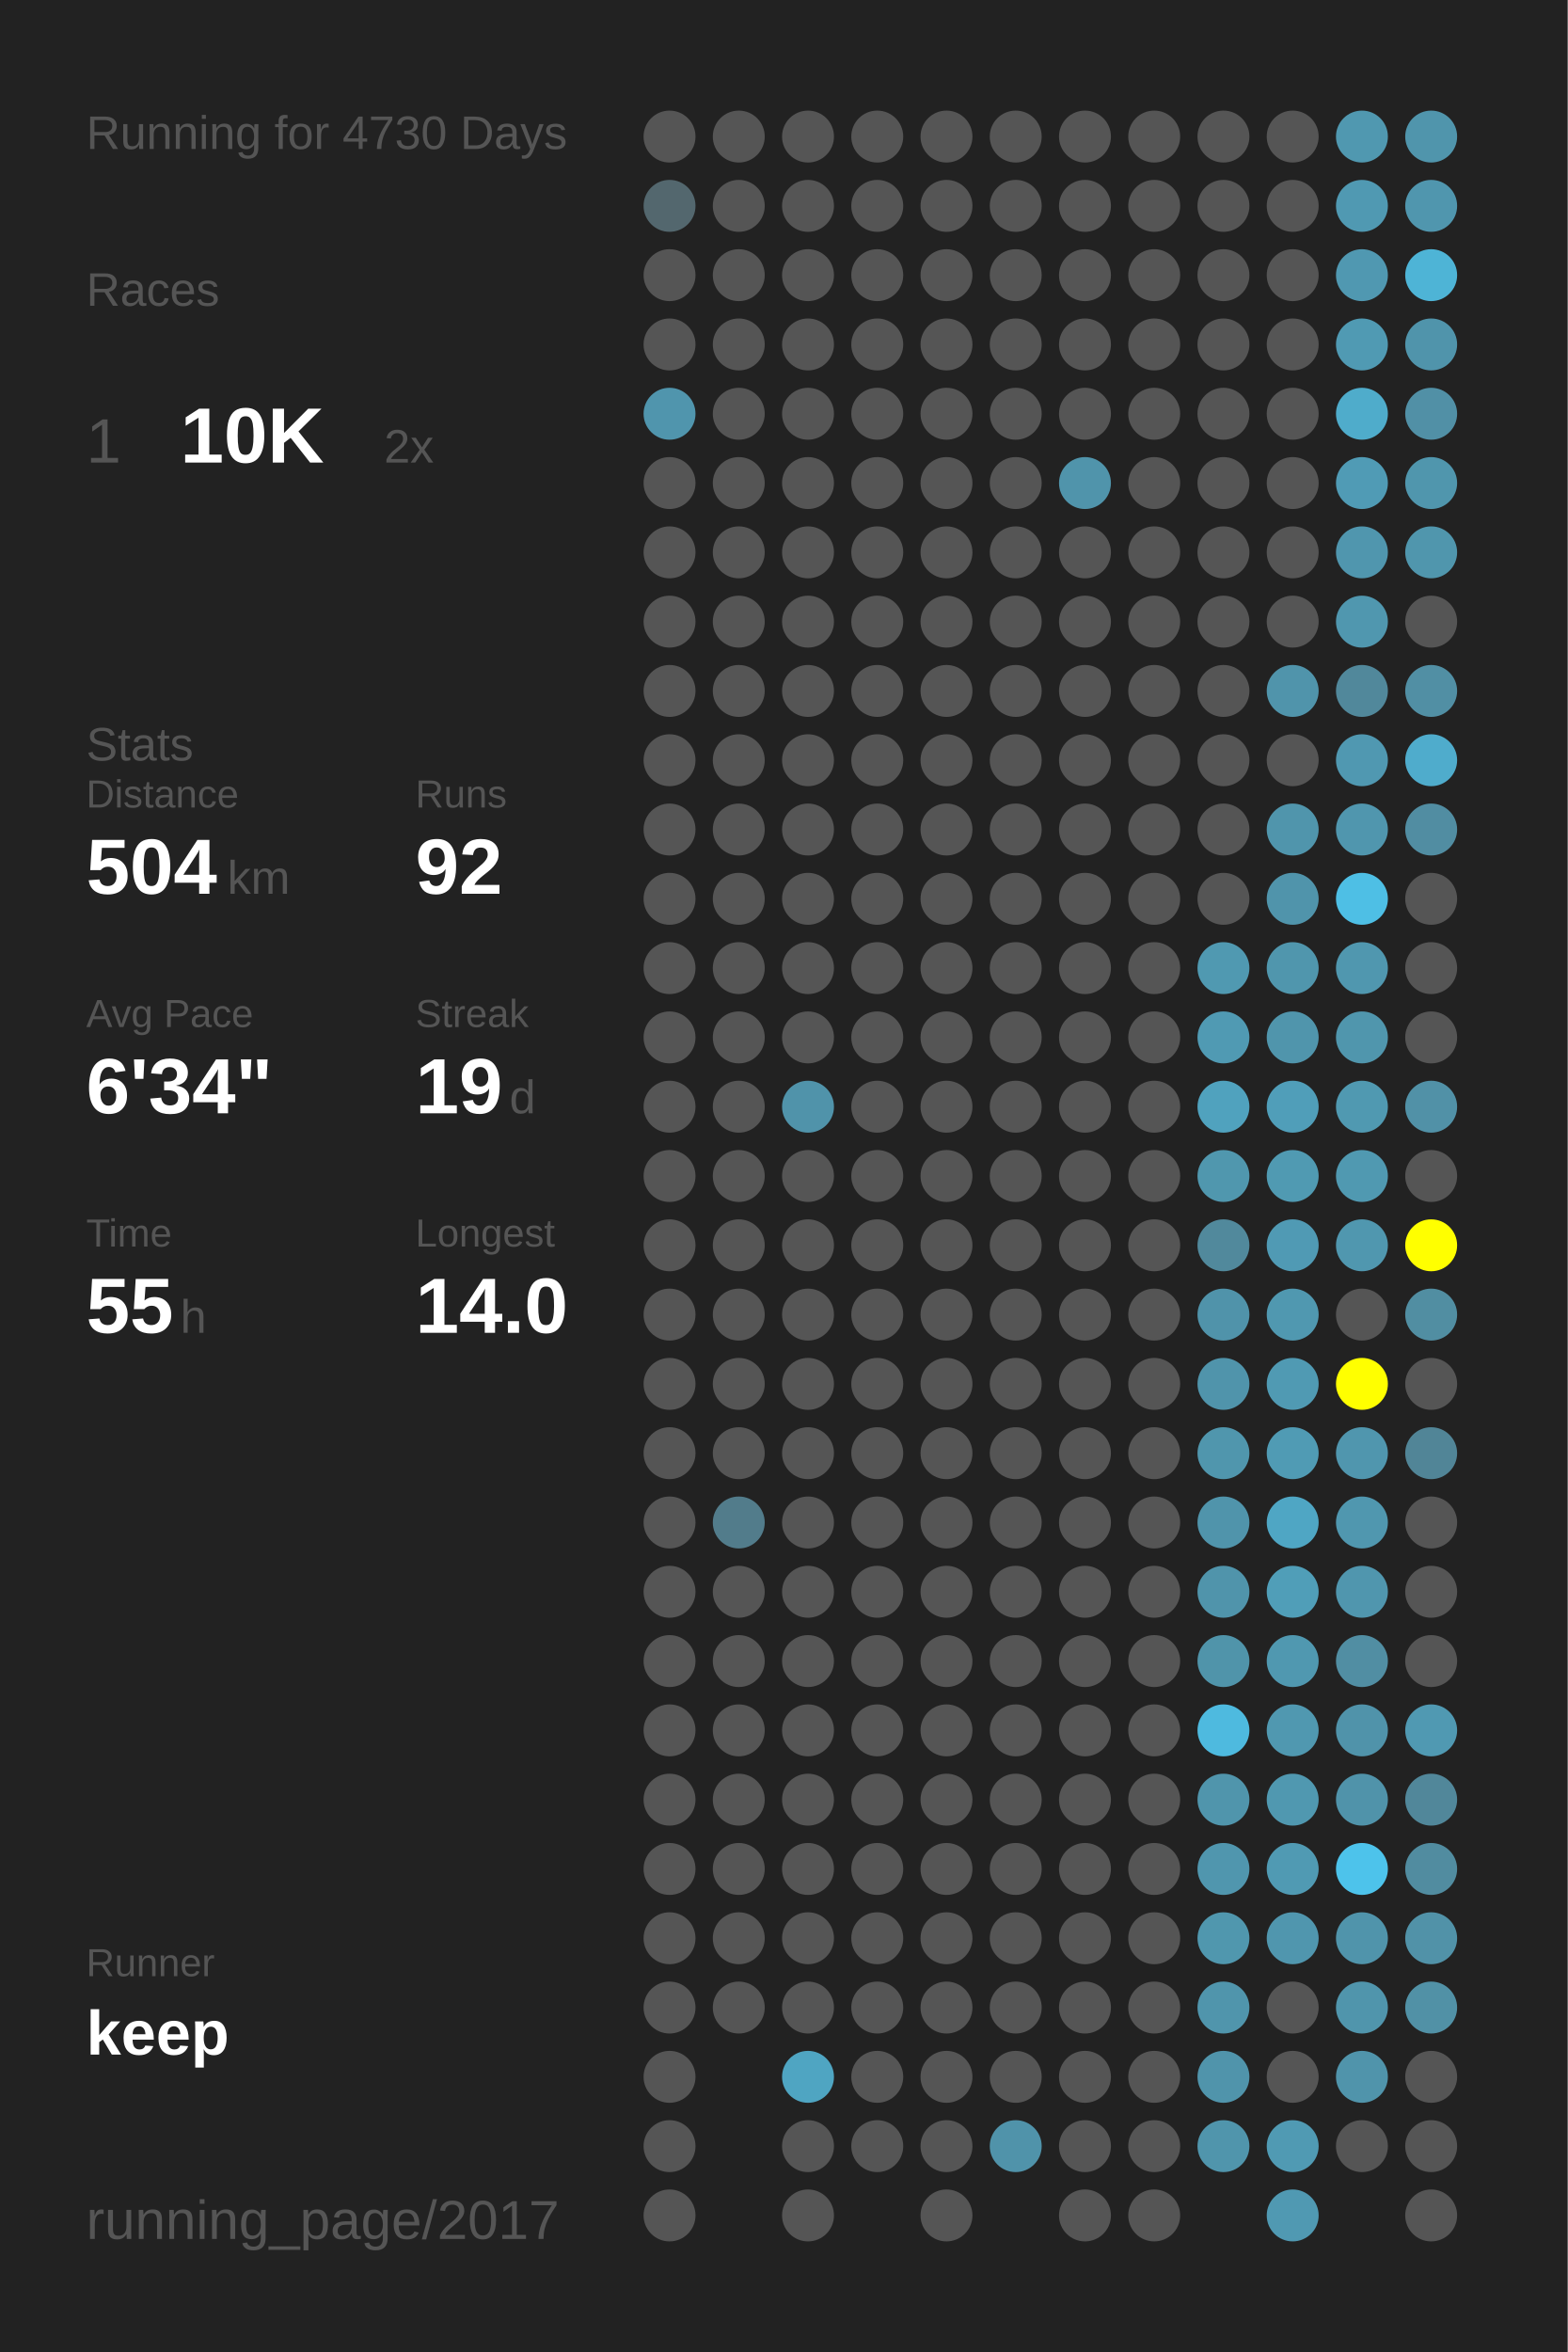
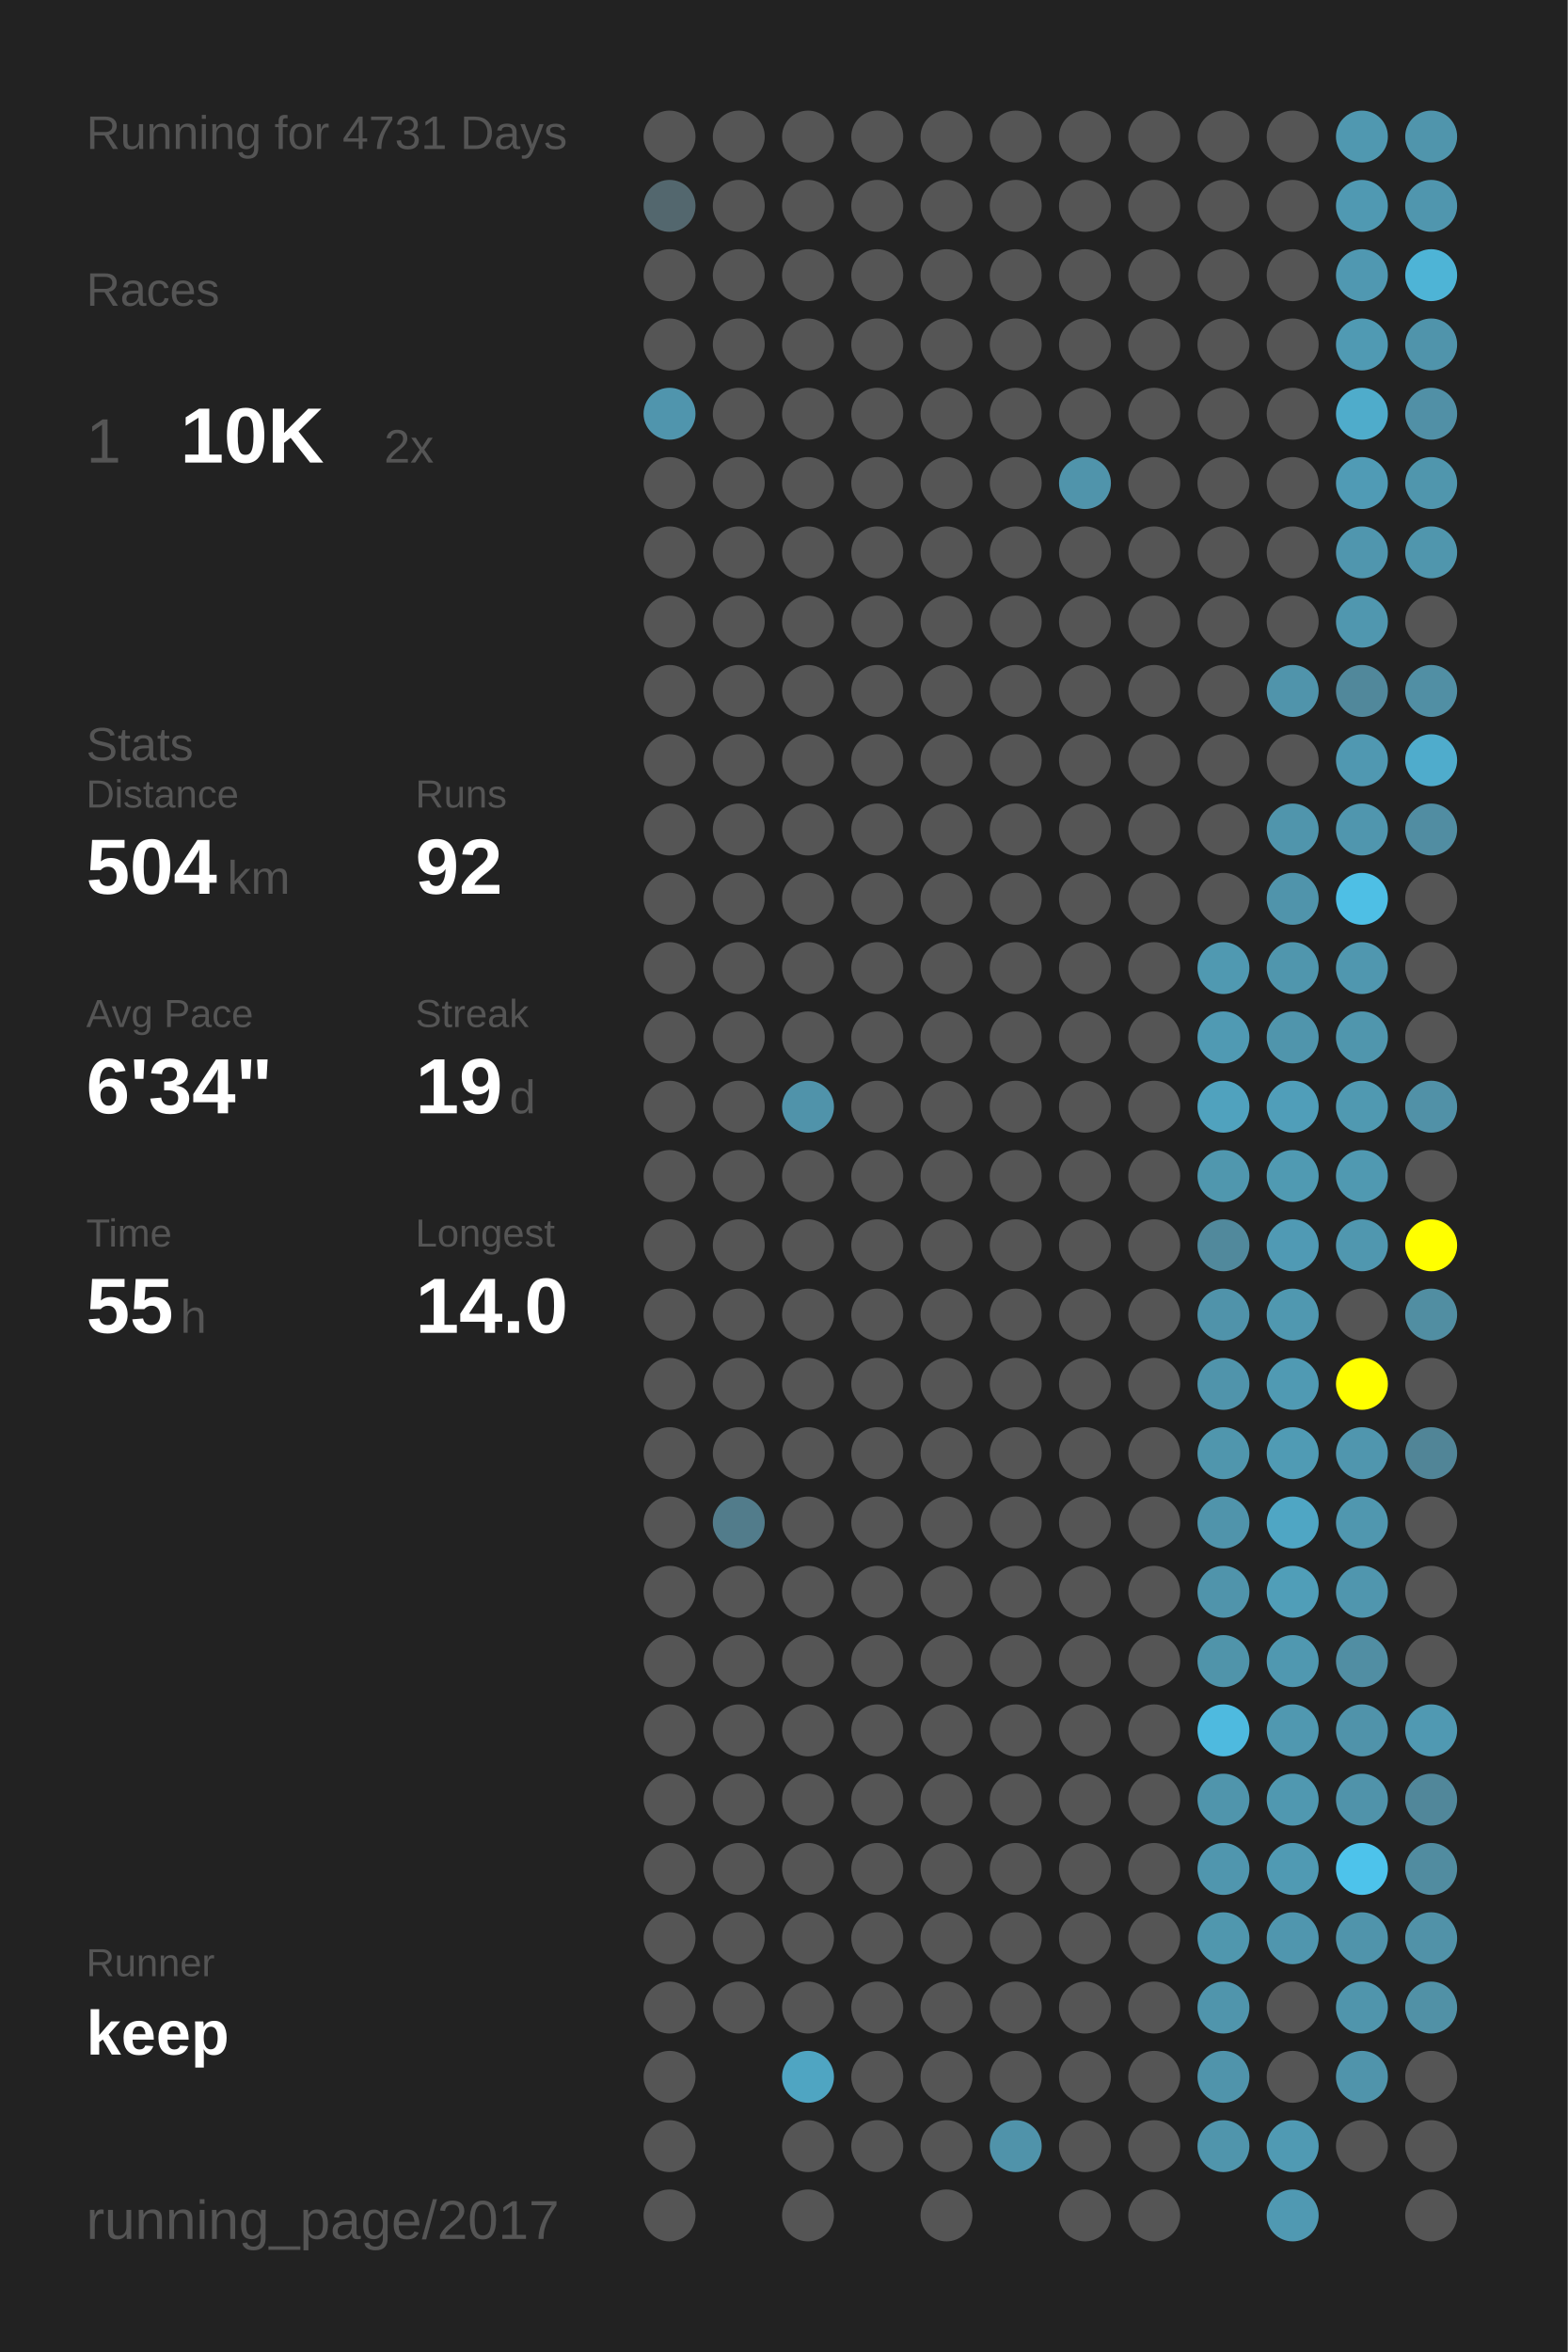
<svg xmlns="http://www.w3.org/2000/svg" baseProfile="full" height="300mm" version="1.1" viewBox="0,0,200,300" width="200mm">
  <defs />
  <rect fill="#222222" height="300" width="200" x="0" y="0" />
-   <text fill="#555555" style="font-size:6px; font-family:Arial;" x="11" y="19">Running for 4730 Days</text>
+   <text fill="#555555" style="font-size:6px; font-family:Arial;" x="11" y="19">Running for 4731 Days</text>
  <text fill="#555555" style="font-size:6px; font-family:Arial;" x="11" y="39">Races</text>
  <text fill="#555555" style="font-size:8px; font-family:Arial;" x="11" y="59">1</text>
  <text fill="#FFFFFF" style="font-size:10px; font-family:Arial; font-weight:bold;" x="23" y="59">10K</text>
  <text fill="#555555" style="font-size:6px; font-family:Arial;" x="49" y="59">2x</text>
  <text fill="#555555" style="font-size:6px; font-family:Arial;" x="11" y="97">Stats</text>
  <text fill="#555555" style="font-size:5px; font-family:Arial;" x="11" y="103">Distance</text>
  <text fill="#FFFFFF" style="font-size:10px; font-family:Arial; font-weight:bold;" x="11" y="114">504</text>
  <text fill="#555555" style="font-size:6px; font-family:Arial;" x="29" y="114">km</text>
  <text fill="#555555" style="font-size:5px; font-family:Arial;" x="53" y="103">Runs</text>
  <text fill="#FFFFFF" style="font-size:10px; font-family:Arial; font-weight:bold;" x="53" y="114">92</text>
  <text fill="#555555" style="font-size:5px; font-family:Arial;" x="11" y="131">Avg Pace</text>
  <text fill="#FFFFFF" style="font-size:10px; font-family:Arial; font-weight:bold;" x="11" y="142">6'34"</text>
  <text fill="#555555" style="font-size:5px; font-family:Arial;" x="53" y="131">Streak</text>
  <text fill="#FFFFFF" style="font-size:10px; font-family:Arial; font-weight:bold;" x="53" y="142">19</text>
  <text fill="#555555" style="font-size:6px; font-family:Arial;" x="65" y="142">d</text>
  <text fill="#555555" style="font-size:5px; font-family:Arial;" x="11" y="159">Time</text>
  <text fill="#FFFFFF" style="font-size:10px; font-family:Arial; font-weight:bold;" x="11" y="170">55</text>
  <text fill="#555555" style="font-size:6px; font-family:Arial;" x="23" y="170">h</text>
  <text fill="#555555" style="font-size:5px; font-family:Arial;" x="53" y="159">Longest</text>
  <text fill="#FFFFFF" style="font-size:10px; font-family:Arial; font-weight:bold;" x="53" y="170">14.0</text>
  <text fill="#555555" style="font-size:5px; font-family:Arial;" x="11" y="252.065">Runner</text>
  <text fill="#FFFFFF" style="font-size:8px; font-family:Arial; font-weight:bold;" x="11" y="262.065">keep</text>
  <text fill="#555555" style="font-size:7px; font-family:Arial;" x="11" y="285.581">running_page/2017</text>
  <circle cx="85.417" cy="17.419" fill="#555555" r="3.312" />
  <circle cx="85.417" cy="26.258" fill="#53676e" r="3.312" />
  <circle cx="85.417" cy="35.097" fill="#555555" r="3.312" />
  <circle cx="85.417" cy="43.935" fill="#555555" r="3.312" />
  <circle cx="85.417" cy="52.774" fill="#5095ad" r="3.312" />
  <circle cx="85.417" cy="61.613" fill="#555555" r="3.312" />
  <circle cx="85.417" cy="70.452" fill="#555555" r="3.312" />
  <circle cx="85.417" cy="79.29" fill="#555555" r="3.312" />
  <circle cx="85.417" cy="88.129" fill="#555555" r="3.312" />
  <circle cx="85.417" cy="96.968" fill="#555555" r="3.312" />
  <circle cx="85.417" cy="105.806" fill="#555555" r="3.312" />
  <circle cx="85.417" cy="114.645" fill="#555555" r="3.312" />
  <circle cx="85.417" cy="123.484" fill="#555555" r="3.312" />
  <circle cx="85.417" cy="132.323" fill="#555555" r="3.312" />
  <circle cx="85.417" cy="141.161" fill="#555555" r="3.312" />
  <circle cx="85.417" cy="150" fill="#555555" r="3.312" />
  <circle cx="85.417" cy="158.839" fill="#555555" r="3.312" />
  <circle cx="85.417" cy="167.677" fill="#555555" r="3.312" />
  <circle cx="85.417" cy="176.516" fill="#555555" r="3.312" />
  <circle cx="85.417" cy="185.355" fill="#555555" r="3.312" />
  <circle cx="85.417" cy="194.194" fill="#555555" r="3.312" />
  <circle cx="85.417" cy="203.032" fill="#555555" r="3.312" />
  <circle cx="85.417" cy="211.871" fill="#555555" r="3.312" />
  <circle cx="85.417" cy="220.71" fill="#555555" r="3.312" />
  <circle cx="85.417" cy="229.548" fill="#555555" r="3.312" />
  <circle cx="85.417" cy="238.387" fill="#555555" r="3.312" />
  <circle cx="85.417" cy="247.226" fill="#555555" r="3.312" />
  <circle cx="85.417" cy="256.065" fill="#555555" r="3.312" />
  <circle cx="85.417" cy="264.903" fill="#555555" r="3.312" />
  <circle cx="85.417" cy="273.742" fill="#555555" r="3.312" />
  <circle cx="85.417" cy="282.581" fill="#555555" r="3.312" />
  <circle cx="94.25" cy="17.419" fill="#555555" r="3.312" />
  <circle cx="94.25" cy="26.258" fill="#555555" r="3.312" />
  <circle cx="94.25" cy="35.097" fill="#555555" r="3.312" />
  <circle cx="94.25" cy="43.935" fill="#555555" r="3.312" />
  <circle cx="94.25" cy="52.774" fill="#555555" r="3.312" />
  <circle cx="94.25" cy="61.613" fill="#555555" r="3.312" />
  <circle cx="94.25" cy="70.452" fill="#555555" r="3.312" />
  <circle cx="94.25" cy="79.29" fill="#555555" r="3.312" />
  <circle cx="94.25" cy="88.129" fill="#555555" r="3.312" />
  <circle cx="94.25" cy="96.968" fill="#555555" r="3.312" />
  <circle cx="94.25" cy="105.806" fill="#555555" r="3.312" />
  <circle cx="94.25" cy="114.645" fill="#555555" r="3.312" />
  <circle cx="94.25" cy="123.484" fill="#555555" r="3.312" />
  <circle cx="94.25" cy="132.323" fill="#555555" r="3.312" />
  <circle cx="94.25" cy="141.161" fill="#555555" r="3.312" />
  <circle cx="94.25" cy="150" fill="#555555" r="3.312" />
  <circle cx="94.25" cy="158.839" fill="#555555" r="3.312" />
  <circle cx="94.25" cy="167.677" fill="#555555" r="3.312" />
  <circle cx="94.25" cy="176.516" fill="#555555" r="3.312" />
  <circle cx="94.25" cy="185.355" fill="#555555" r="3.312" />
  <circle cx="94.25" cy="194.194" fill="#527c8b" r="3.312" />
  <circle cx="94.25" cy="203.032" fill="#555555" r="3.312" />
  <circle cx="94.25" cy="211.871" fill="#555555" r="3.312" />
  <circle cx="94.25" cy="220.71" fill="#555555" r="3.312" />
  <circle cx="94.25" cy="229.548" fill="#555555" r="3.312" />
  <circle cx="94.25" cy="238.387" fill="#555555" r="3.312" />
  <circle cx="94.25" cy="247.226" fill="#555555" r="3.312" />
  <circle cx="94.25" cy="256.065" fill="#555555" r="3.312" />
  <circle cx="103.083" cy="17.419" fill="#555555" r="3.312" />
  <circle cx="103.083" cy="26.258" fill="#555555" r="3.312" />
  <circle cx="103.083" cy="35.097" fill="#555555" r="3.312" />
  <circle cx="103.083" cy="43.935" fill="#555555" r="3.312" />
  <circle cx="103.083" cy="52.774" fill="#555555" r="3.312" />
  <circle cx="103.083" cy="61.613" fill="#555555" r="3.312" />
  <circle cx="103.083" cy="70.452" fill="#555555" r="3.312" />
  <circle cx="103.083" cy="79.29" fill="#555555" r="3.312" />
  <circle cx="103.083" cy="88.129" fill="#555555" r="3.312" />
  <circle cx="103.083" cy="96.968" fill="#555555" r="3.312" />
  <circle cx="103.083" cy="105.806" fill="#555555" r="3.312" />
  <circle cx="103.083" cy="114.645" fill="#555555" r="3.312" />
  <circle cx="103.083" cy="123.484" fill="#555555" r="3.312" />
  <circle cx="103.083" cy="132.323" fill="#555555" r="3.312" />
  <circle cx="103.083" cy="141.161" fill="#5093aa" r="3.312" />
  <circle cx="103.083" cy="150" fill="#555555" r="3.312" />
  <circle cx="103.083" cy="158.839" fill="#555555" r="3.312" />
  <circle cx="103.083" cy="167.677" fill="#555555" r="3.312" />
  <circle cx="103.083" cy="176.516" fill="#555555" r="3.312" />
  <circle cx="103.083" cy="185.355" fill="#555555" r="3.312" />
  <circle cx="103.083" cy="194.194" fill="#555555" r="3.312" />
  <circle cx="103.083" cy="203.032" fill="#555555" r="3.312" />
  <circle cx="103.083" cy="211.871" fill="#555555" r="3.312" />
  <circle cx="103.083" cy="220.71" fill="#555555" r="3.312" />
  <circle cx="103.083" cy="229.548" fill="#555555" r="3.312" />
  <circle cx="103.083" cy="238.387" fill="#555555" r="3.312" />
  <circle cx="103.083" cy="247.226" fill="#555555" r="3.312" />
  <circle cx="103.083" cy="256.065" fill="#555555" r="3.312" />
  <circle cx="103.083" cy="264.903" fill="#4fa5c2" r="3.312" />
  <circle cx="103.083" cy="273.742" fill="#555555" r="3.312" />
  <circle cx="103.083" cy="282.581" fill="#555555" r="3.312" />
  <circle cx="111.917" cy="17.419" fill="#555555" r="3.312" />
  <circle cx="111.917" cy="26.258" fill="#555555" r="3.312" />
  <circle cx="111.917" cy="35.097" fill="#555555" r="3.312" />
  <circle cx="111.917" cy="43.935" fill="#555555" r="3.312" />
  <circle cx="111.917" cy="52.774" fill="#555555" r="3.312" />
  <circle cx="111.917" cy="61.613" fill="#555555" r="3.312" />
  <circle cx="111.917" cy="70.452" fill="#555555" r="3.312" />
  <circle cx="111.917" cy="79.29" fill="#555555" r="3.312" />
  <circle cx="111.917" cy="88.129" fill="#555555" r="3.312" />
  <circle cx="111.917" cy="96.968" fill="#555555" r="3.312" />
  <circle cx="111.917" cy="105.806" fill="#555555" r="3.312" />
  <circle cx="111.917" cy="114.645" fill="#555555" r="3.312" />
  <circle cx="111.917" cy="123.484" fill="#555555" r="3.312" />
  <circle cx="111.917" cy="132.323" fill="#555555" r="3.312" />
  <circle cx="111.917" cy="141.161" fill="#555555" r="3.312" />
  <circle cx="111.917" cy="150" fill="#555555" r="3.312" />
  <circle cx="111.917" cy="158.839" fill="#555555" r="3.312" />
  <circle cx="111.917" cy="167.677" fill="#555555" r="3.312" />
  <circle cx="111.917" cy="176.516" fill="#555555" r="3.312" />
  <circle cx="111.917" cy="185.355" fill="#555555" r="3.312" />
  <circle cx="111.917" cy="194.194" fill="#555555" r="3.312" />
  <circle cx="111.917" cy="203.032" fill="#555555" r="3.312" />
  <circle cx="111.917" cy="211.871" fill="#555555" r="3.312" />
  <circle cx="111.917" cy="220.71" fill="#555555" r="3.312" />
  <circle cx="111.917" cy="229.548" fill="#555555" r="3.312" />
  <circle cx="111.917" cy="238.387" fill="#555555" r="3.312" />
  <circle cx="111.917" cy="247.226" fill="#555555" r="3.312" />
  <circle cx="111.917" cy="256.065" fill="#555555" r="3.312" />
  <circle cx="111.917" cy="264.903" fill="#555555" r="3.312" />
  <circle cx="111.917" cy="273.742" fill="#555555" r="3.312" />
  <circle cx="120.75" cy="17.419" fill="#555555" r="3.312" />
  <circle cx="120.75" cy="26.258" fill="#555555" r="3.312" />
  <circle cx="120.75" cy="35.097" fill="#555555" r="3.312" />
  <circle cx="120.75" cy="43.935" fill="#555555" r="3.312" />
  <circle cx="120.75" cy="52.774" fill="#555555" r="3.312" />
  <circle cx="120.75" cy="61.613" fill="#555555" r="3.312" />
  <circle cx="120.75" cy="70.452" fill="#555555" r="3.312" />
  <circle cx="120.75" cy="79.29" fill="#555555" r="3.312" />
  <circle cx="120.75" cy="88.129" fill="#555555" r="3.312" />
  <circle cx="120.75" cy="96.968" fill="#555555" r="3.312" />
  <circle cx="120.75" cy="105.806" fill="#555555" r="3.312" />
  <circle cx="120.75" cy="114.645" fill="#555555" r="3.312" />
  <circle cx="120.75" cy="123.484" fill="#555555" r="3.312" />
  <circle cx="120.75" cy="132.323" fill="#555555" r="3.312" />
  <circle cx="120.75" cy="141.161" fill="#555555" r="3.312" />
  <circle cx="120.75" cy="150" fill="#555555" r="3.312" />
  <circle cx="120.75" cy="158.839" fill="#555555" r="3.312" />
  <circle cx="120.75" cy="167.677" fill="#555555" r="3.312" />
  <circle cx="120.75" cy="176.516" fill="#555555" r="3.312" />
  <circle cx="120.75" cy="185.355" fill="#555555" r="3.312" />
  <circle cx="120.75" cy="194.194" fill="#555555" r="3.312" />
  <circle cx="120.75" cy="203.032" fill="#555555" r="3.312" />
  <circle cx="120.75" cy="211.871" fill="#555555" r="3.312" />
  <circle cx="120.75" cy="220.71" fill="#555555" r="3.312" />
  <circle cx="120.75" cy="229.548" fill="#555555" r="3.312" />
  <circle cx="120.75" cy="238.387" fill="#555555" r="3.312" />
  <circle cx="120.75" cy="247.226" fill="#555555" r="3.312" />
  <circle cx="120.75" cy="256.065" fill="#555555" r="3.312" />
  <circle cx="120.75" cy="264.903" fill="#555555" r="3.312" />
  <circle cx="120.75" cy="273.742" fill="#555555" r="3.312" />
  <circle cx="120.75" cy="282.581" fill="#555555" r="3.312" />
  <circle cx="129.583" cy="17.419" fill="#555555" r="3.312" />
  <circle cx="129.583" cy="26.258" fill="#555555" r="3.312" />
  <circle cx="129.583" cy="35.097" fill="#555555" r="3.312" />
  <circle cx="129.583" cy="43.935" fill="#555555" r="3.312" />
  <circle cx="129.583" cy="52.774" fill="#555555" r="3.312" />
  <circle cx="129.583" cy="61.613" fill="#555555" r="3.312" />
  <circle cx="129.583" cy="70.452" fill="#555555" r="3.312" />
  <circle cx="129.583" cy="79.29" fill="#555555" r="3.312" />
  <circle cx="129.583" cy="88.129" fill="#555555" r="3.312" />
  <circle cx="129.583" cy="96.968" fill="#555555" r="3.312" />
  <circle cx="129.583" cy="105.806" fill="#555555" r="3.312" />
  <circle cx="129.583" cy="114.645" fill="#555555" r="3.312" />
  <circle cx="129.583" cy="123.484" fill="#555555" r="3.312" />
  <circle cx="129.583" cy="132.323" fill="#555555" r="3.312" />
  <circle cx="129.583" cy="141.161" fill="#555555" r="3.312" />
  <circle cx="129.583" cy="150" fill="#555555" r="3.312" />
  <circle cx="129.583" cy="158.839" fill="#555555" r="3.312" />
  <circle cx="129.583" cy="167.677" fill="#555555" r="3.312" />
  <circle cx="129.583" cy="176.516" fill="#555555" r="3.312" />
  <circle cx="129.583" cy="185.355" fill="#555555" r="3.312" />
  <circle cx="129.583" cy="194.194" fill="#555555" r="3.312" />
  <circle cx="129.583" cy="203.032" fill="#555555" r="3.312" />
  <circle cx="129.583" cy="211.871" fill="#555555" r="3.312" />
  <circle cx="129.583" cy="220.71" fill="#555555" r="3.312" />
  <circle cx="129.583" cy="229.548" fill="#555555" r="3.312" />
  <circle cx="129.583" cy="238.387" fill="#555555" r="3.312" />
  <circle cx="129.583" cy="247.226" fill="#555555" r="3.312" />
  <circle cx="129.583" cy="256.065" fill="#555555" r="3.312" />
  <circle cx="129.583" cy="264.903" fill="#555555" r="3.312" />
  <circle cx="129.583" cy="273.742" fill="#5093aa" r="3.312" />
  <circle cx="138.417" cy="17.419" fill="#555555" r="3.312" />
  <circle cx="138.417" cy="26.258" fill="#555555" r="3.312" />
  <circle cx="138.417" cy="35.097" fill="#555555" r="3.312" />
  <circle cx="138.417" cy="43.935" fill="#555555" r="3.312" />
  <circle cx="138.417" cy="52.774" fill="#555555" r="3.312" />
  <circle cx="138.417" cy="61.613" fill="#5094ab" r="3.312" />
  <circle cx="138.417" cy="70.452" fill="#555555" r="3.312" />
  <circle cx="138.417" cy="79.29" fill="#555555" r="3.312" />
  <circle cx="138.417" cy="88.129" fill="#555555" r="3.312" />
  <circle cx="138.417" cy="96.968" fill="#555555" r="3.312" />
  <circle cx="138.417" cy="105.806" fill="#555555" r="3.312" />
  <circle cx="138.417" cy="114.645" fill="#555555" r="3.312" />
  <circle cx="138.417" cy="123.484" fill="#555555" r="3.312" />
  <circle cx="138.417" cy="132.323" fill="#555555" r="3.312" />
  <circle cx="138.417" cy="141.161" fill="#555555" r="3.312" />
  <circle cx="138.417" cy="150" fill="#555555" r="3.312" />
  <circle cx="138.417" cy="158.839" fill="#555555" r="3.312" />
  <circle cx="138.417" cy="167.677" fill="#555555" r="3.312" />
  <circle cx="138.417" cy="176.516" fill="#555555" r="3.312" />
  <circle cx="138.417" cy="185.355" fill="#555555" r="3.312" />
  <circle cx="138.417" cy="194.194" fill="#555555" r="3.312" />
  <circle cx="138.417" cy="203.032" fill="#555555" r="3.312" />
  <circle cx="138.417" cy="211.871" fill="#555555" r="3.312" />
  <circle cx="138.417" cy="220.71" fill="#555555" r="3.312" />
  <circle cx="138.417" cy="229.548" fill="#555555" r="3.312" />
  <circle cx="138.417" cy="238.387" fill="#555555" r="3.312" />
  <circle cx="138.417" cy="247.226" fill="#555555" r="3.312" />
  <circle cx="138.417" cy="256.065" fill="#555555" r="3.312" />
  <circle cx="138.417" cy="264.903" fill="#555555" r="3.312" />
  <circle cx="138.417" cy="273.742" fill="#555555" r="3.312" />
  <circle cx="138.417" cy="282.581" fill="#555555" r="3.312" />
  <circle cx="147.25" cy="17.419" fill="#555555" r="3.312" />
  <circle cx="147.25" cy="26.258" fill="#555555" r="3.312" />
  <circle cx="147.25" cy="35.097" fill="#555555" r="3.312" />
  <circle cx="147.25" cy="43.935" fill="#555555" r="3.312" />
  <circle cx="147.25" cy="52.774" fill="#555555" r="3.312" />
  <circle cx="147.25" cy="61.613" fill="#555555" r="3.312" />
  <circle cx="147.25" cy="70.452" fill="#555555" r="3.312" />
  <circle cx="147.25" cy="79.29" fill="#555555" r="3.312" />
  <circle cx="147.25" cy="88.129" fill="#555555" r="3.312" />
  <circle cx="147.25" cy="96.968" fill="#555555" r="3.312" />
  <circle cx="147.25" cy="105.806" fill="#555555" r="3.312" />
  <circle cx="147.25" cy="114.645" fill="#555555" r="3.312" />
  <circle cx="147.25" cy="123.484" fill="#555555" r="3.312" />
  <circle cx="147.25" cy="132.323" fill="#555555" r="3.312" />
  <circle cx="147.25" cy="141.161" fill="#555555" r="3.312" />
  <circle cx="147.25" cy="150" fill="#555555" r="3.312" />
  <circle cx="147.25" cy="158.839" fill="#555555" r="3.312" />
  <circle cx="147.25" cy="167.677" fill="#555555" r="3.312" />
  <circle cx="147.25" cy="176.516" fill="#555555" r="3.312" />
  <circle cx="147.25" cy="185.355" fill="#555555" r="3.312" />
  <circle cx="147.25" cy="194.194" fill="#555555" r="3.312" />
  <circle cx="147.25" cy="203.032" fill="#555555" r="3.312" />
  <circle cx="147.25" cy="211.871" fill="#555555" r="3.312" />
  <circle cx="147.25" cy="220.71" fill="#555555" r="3.312" />
  <circle cx="147.25" cy="229.548" fill="#555555" r="3.312" />
  <circle cx="147.25" cy="238.387" fill="#555555" r="3.312" />
  <circle cx="147.25" cy="247.226" fill="#555555" r="3.312" />
  <circle cx="147.25" cy="256.065" fill="#555555" r="3.312" />
  <circle cx="147.25" cy="264.903" fill="#555555" r="3.312" />
  <circle cx="147.25" cy="273.742" fill="#555555" r="3.312" />
  <circle cx="147.25" cy="282.581" fill="#555555" r="3.312" />
  <circle cx="156.083" cy="17.419" fill="#555555" r="3.312" />
  <circle cx="156.083" cy="26.258" fill="#555555" r="3.312" />
  <circle cx="156.083" cy="35.097" fill="#555555" r="3.312" />
  <circle cx="156.083" cy="43.935" fill="#555555" r="3.312" />
  <circle cx="156.083" cy="52.774" fill="#555555" r="3.312" />
  <circle cx="156.083" cy="61.613" fill="#555555" r="3.312" />
  <circle cx="156.083" cy="70.452" fill="#555555" r="3.312" />
  <circle cx="156.083" cy="79.29" fill="#555555" r="3.312" />
  <circle cx="156.083" cy="88.129" fill="#555555" r="3.312" />
  <circle cx="156.083" cy="96.968" fill="#555555" r="3.312" />
  <circle cx="156.083" cy="105.806" fill="#555555" r="3.312" />
  <circle cx="156.083" cy="114.645" fill="#555555" r="3.312" />
  <circle cx="156.083" cy="123.484" fill="#5099b1" r="3.312" />
  <circle cx="156.083" cy="132.323" fill="#509ab3" r="3.312" />
  <circle cx="156.083" cy="141.161" fill="#50a2be" r="3.312" />
  <circle cx="156.083" cy="150" fill="#5097ae" r="3.312" />
  <circle cx="156.083" cy="158.839" fill="#51899c" r="3.312" />
  <circle cx="156.083" cy="167.677" fill="#5093aa" r="3.312" />
  <circle cx="156.083" cy="176.516" fill="#5094ab" r="3.312" />
  <circle cx="156.083" cy="185.355" fill="#5096ad" r="3.312" />
  <circle cx="156.083" cy="194.194" fill="#5094ab" r="3.312" />
  <circle cx="156.083" cy="203.032" fill="#5094ab" r="3.312" />
  <circle cx="156.083" cy="211.871" fill="#5094aa" r="3.312" />
  <circle cx="156.083" cy="220.71" fill="#4ebadf" r="3.312" />
  <circle cx="156.083" cy="229.548" fill="#5095ac" r="3.312" />
  <circle cx="156.083" cy="238.387" fill="#5096ae" r="3.312" />
  <circle cx="156.083" cy="247.226" fill="#5097ae" r="3.312" />
  <circle cx="156.083" cy="256.065" fill="#5095ac" r="3.312" />
  <circle cx="156.083" cy="264.903" fill="#5094ab" r="3.312" />
  <circle cx="156.083" cy="273.742" fill="#5095ac" r="3.312" />
  <circle cx="164.917" cy="17.419" fill="#555555" r="3.312" />
  <circle cx="164.917" cy="26.258" fill="#555555" r="3.312" />
  <circle cx="164.917" cy="35.097" fill="#555555" r="3.312" />
  <circle cx="164.917" cy="43.935" fill="#555555" r="3.312" />
  <circle cx="164.917" cy="52.774" fill="#555555" r="3.312" />
  <circle cx="164.917" cy="61.613" fill="#555555" r="3.312" />
  <circle cx="164.917" cy="70.452" fill="#555555" r="3.312" />
  <circle cx="164.917" cy="79.29" fill="#555555" r="3.312" />
  <circle cx="164.917" cy="88.129" fill="#5094ab" r="3.312" />
  <circle cx="164.917" cy="96.968" fill="#555555" r="3.312" />
  <circle cx="164.917" cy="105.806" fill="#5095ac" r="3.312" />
  <circle cx="164.917" cy="114.645" fill="#5094ab" r="3.312" />
  <circle cx="164.917" cy="123.484" fill="#5096ad" r="3.312" />
  <circle cx="164.917" cy="132.323" fill="#5095ac" r="3.312" />
  <circle cx="164.917" cy="141.161" fill="#509eb9" r="3.312" />
  <circle cx="164.917" cy="150" fill="#509ab2" r="3.312" />
  <circle cx="164.917" cy="158.839" fill="#509ab4" r="3.312" />
  <circle cx="164.917" cy="167.677" fill="#5098b0" r="3.312" />
  <circle cx="164.917" cy="176.516" fill="#509ab3" r="3.312" />
  <circle cx="164.917" cy="185.355" fill="#509bb4" r="3.312" />
  <circle cx="164.917" cy="194.194" fill="#4fa6c4" r="3.312" />
  <circle cx="164.917" cy="203.032" fill="#509eb8" r="3.312" />
  <circle cx="164.917" cy="211.871" fill="#5098b0" r="3.312" />
  <circle cx="164.917" cy="220.71" fill="#5098b0" r="3.312" />
  <circle cx="164.917" cy="229.548" fill="#5098b0" r="3.312" />
  <circle cx="164.917" cy="238.387" fill="#509ab3" r="3.312" />
  <circle cx="164.917" cy="247.226" fill="#5096ae" r="3.312" />
  <circle cx="164.917" cy="256.065" fill="#555555" r="3.312" />
  <circle cx="164.917" cy="264.903" fill="#555555" r="3.312" />
  <circle cx="164.917" cy="273.742" fill="#509ab3" r="3.312" />
  <circle cx="164.917" cy="282.581" fill="#5099b2" r="3.312" />
  <circle cx="173.75" cy="17.419" fill="#5098b0" r="3.312" />
  <circle cx="173.75" cy="26.258" fill="#5099b2" r="3.312" />
  <circle cx="173.75" cy="35.097" fill="#5098b1" r="3.312" />
  <circle cx="173.75" cy="43.935" fill="#509ab3" r="3.312" />
  <circle cx="173.75" cy="52.774" fill="#4faccb" r="3.312" />
  <circle cx="173.75" cy="61.613" fill="#509bb5" r="3.312" />
  <circle cx="173.75" cy="70.452" fill="#5096ae" r="3.312" />
  <circle cx="173.75" cy="79.29" fill="#5097af" r="3.312" />
  <circle cx="173.75" cy="88.129" fill="#51889b" r="3.312" />
  <circle cx="173.75" cy="96.968" fill="#5098b1" r="3.312" />
  <circle cx="173.75" cy="105.806" fill="#5096ae" r="3.312" />
  <circle cx="173.75" cy="114.645" fill="#4ebfe5" r="3.312" />
  <circle cx="173.75" cy="123.484" fill="#5097af" r="3.312" />
  <circle cx="173.75" cy="132.323" fill="#5096ad" r="3.312" />
  <circle cx="173.75" cy="141.161" fill="#5099b1" r="3.312" />
  <circle cx="173.75" cy="150" fill="#5099b1" r="3.312" />
  <circle cx="173.75" cy="158.839" fill="#5097af" r="3.312" />
  <circle cx="173.75" cy="167.677" fill="#555555" r="3.312" />
  <circle cx="173.75" cy="176.516" fill="#FFFF00" r="3.312" />
  <circle cx="173.75" cy="185.355" fill="#5096ae" r="3.312" />
  <circle cx="173.75" cy="194.194" fill="#5097af" r="3.312" />
  <circle cx="173.75" cy="203.032" fill="#5096ae" r="3.312" />
  <circle cx="173.75" cy="211.871" fill="#518ea3" r="3.312" />
  <circle cx="173.75" cy="220.71" fill="#5093aa" r="3.312" />
  <circle cx="173.75" cy="229.548" fill="#5093aa" r="3.312" />
  <circle cx="173.75" cy="238.387" fill="#4dc3eb" r="3.312" />
  <circle cx="173.75" cy="247.226" fill="#5094ab" r="3.312" />
  <circle cx="173.75" cy="256.065" fill="#5095ac" r="3.312" />
  <circle cx="173.75" cy="264.903" fill="#5094ab" r="3.312" />
  <circle cx="173.75" cy="273.742" fill="#555555" r="3.312" />
  <circle cx="182.583" cy="17.419" fill="#5095ac" r="3.312" />
  <circle cx="182.583" cy="26.258" fill="#5096ae" r="3.312" />
  <circle cx="182.583" cy="35.097" fill="#4eb4d6" r="3.312" />
  <circle cx="182.583" cy="43.935" fill="#5094ab" r="3.312" />
  <circle cx="182.583" cy="52.774" fill="#5190a6" r="3.312" />
  <circle cx="182.583" cy="61.613" fill="#5096ad" r="3.312" />
  <circle cx="182.583" cy="70.452" fill="#5096ad" r="3.312" />
  <circle cx="182.583" cy="79.29" fill="#555555" r="3.312" />
  <circle cx="182.583" cy="88.129" fill="#518fa4" r="3.312" />
  <circle cx="182.583" cy="96.968" fill="#4faccc" r="3.312" />
  <circle cx="182.583" cy="105.806" fill="#518da2" r="3.312" />
  <circle cx="182.583" cy="114.645" fill="#555555" r="3.312" />
  <circle cx="182.583" cy="123.484" fill="#555555" r="3.312" />
  <circle cx="182.583" cy="132.323" fill="#555555" r="3.312" />
  <circle cx="182.583" cy="141.161" fill="#5191a7" r="3.312" />
  <circle cx="182.583" cy="150" fill="#555555" r="3.312" />
  <circle cx="182.583" cy="158.839" fill="#FFFF00" r="3.312" />
  <circle cx="182.583" cy="167.677" fill="#518ea2" r="3.312" />
  <circle cx="182.583" cy="176.516" fill="#555555" r="3.312" />
  <circle cx="182.583" cy="185.355" fill="#518597" r="3.312" />
  <circle cx="182.583" cy="194.194" fill="#555555" r="3.312" />
  <circle cx="182.583" cy="203.032" fill="#555555" r="3.312" />
  <circle cx="182.583" cy="211.871" fill="#555555" r="3.312" />
  <circle cx="182.583" cy="220.71" fill="#5099b2" r="3.312" />
  <circle cx="182.583" cy="229.548" fill="#51879a" r="3.312" />
  <circle cx="182.583" cy="238.387" fill="#518ca0" r="3.312" />
  <circle cx="182.583" cy="247.226" fill="#5192a8" r="3.312" />
  <circle cx="182.583" cy="256.065" fill="#5191a6" r="3.312" />
  <circle cx="182.583" cy="264.903" fill="#555555" r="3.312" />
  <circle cx="182.583" cy="273.742" fill="#555555" r="3.312" />
  <circle cx="182.583" cy="282.581" fill="#555555" r="3.312" />
</svg>
